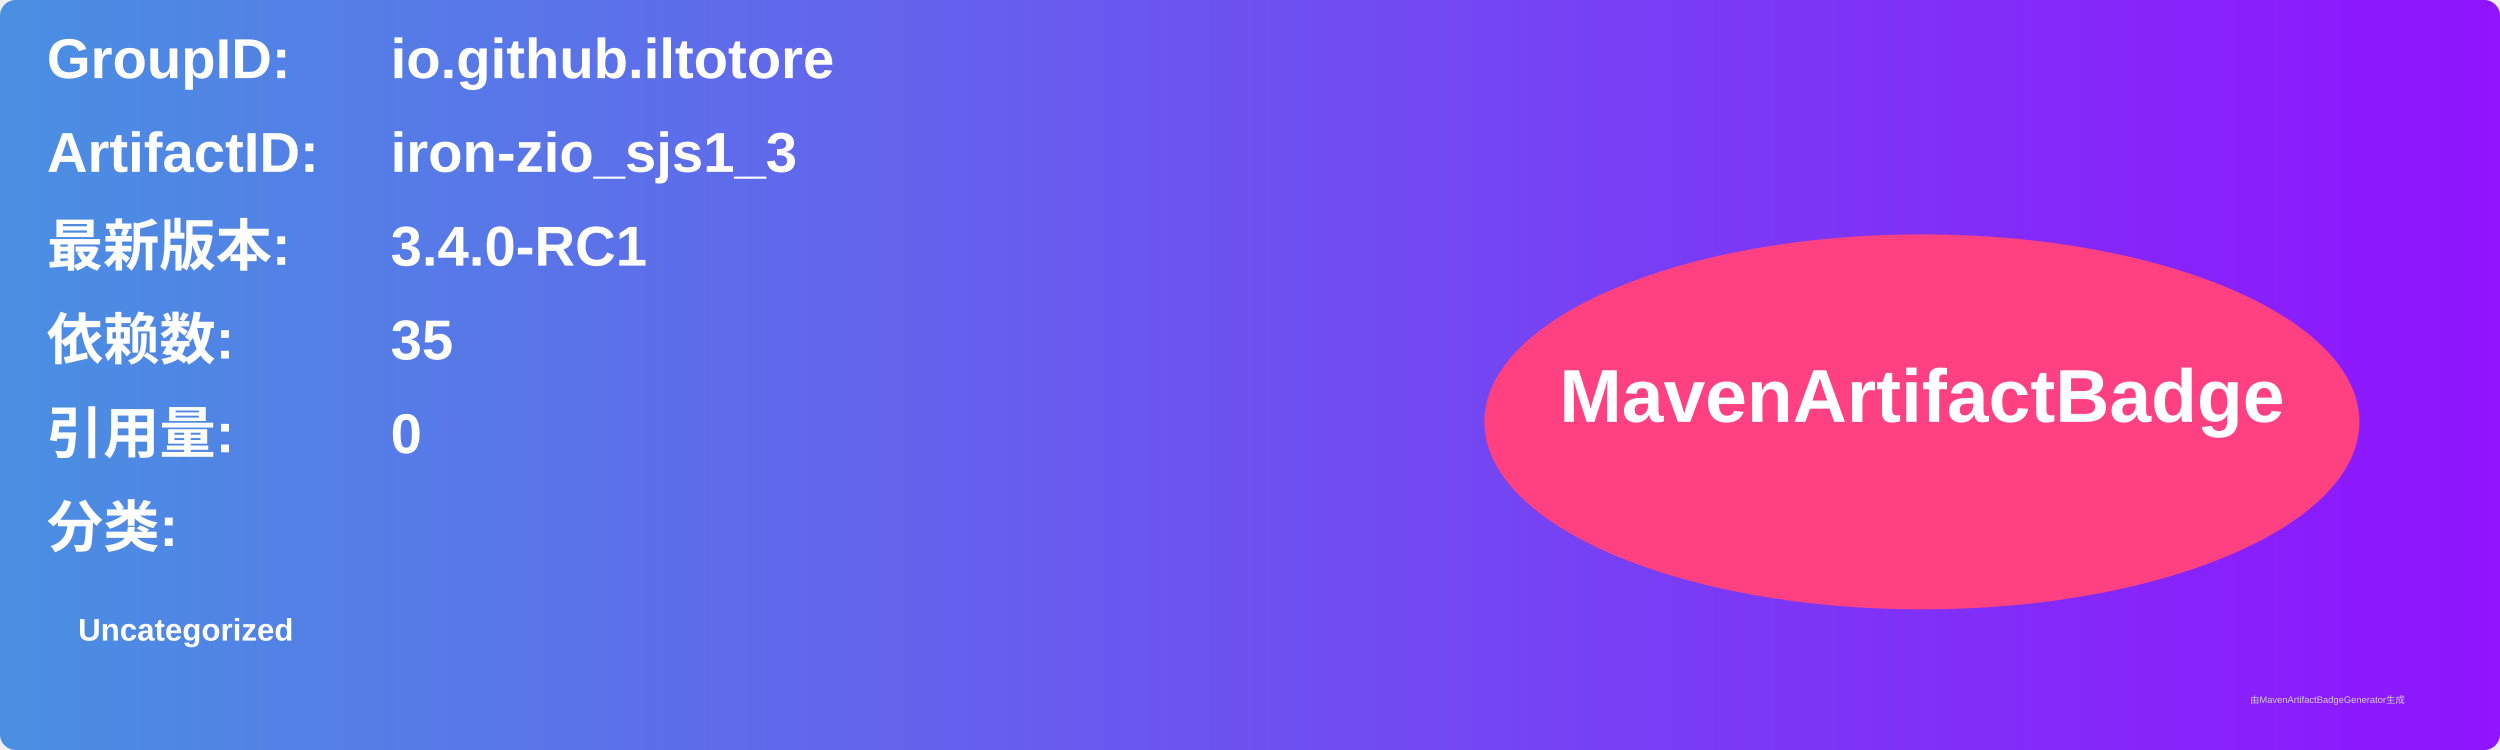
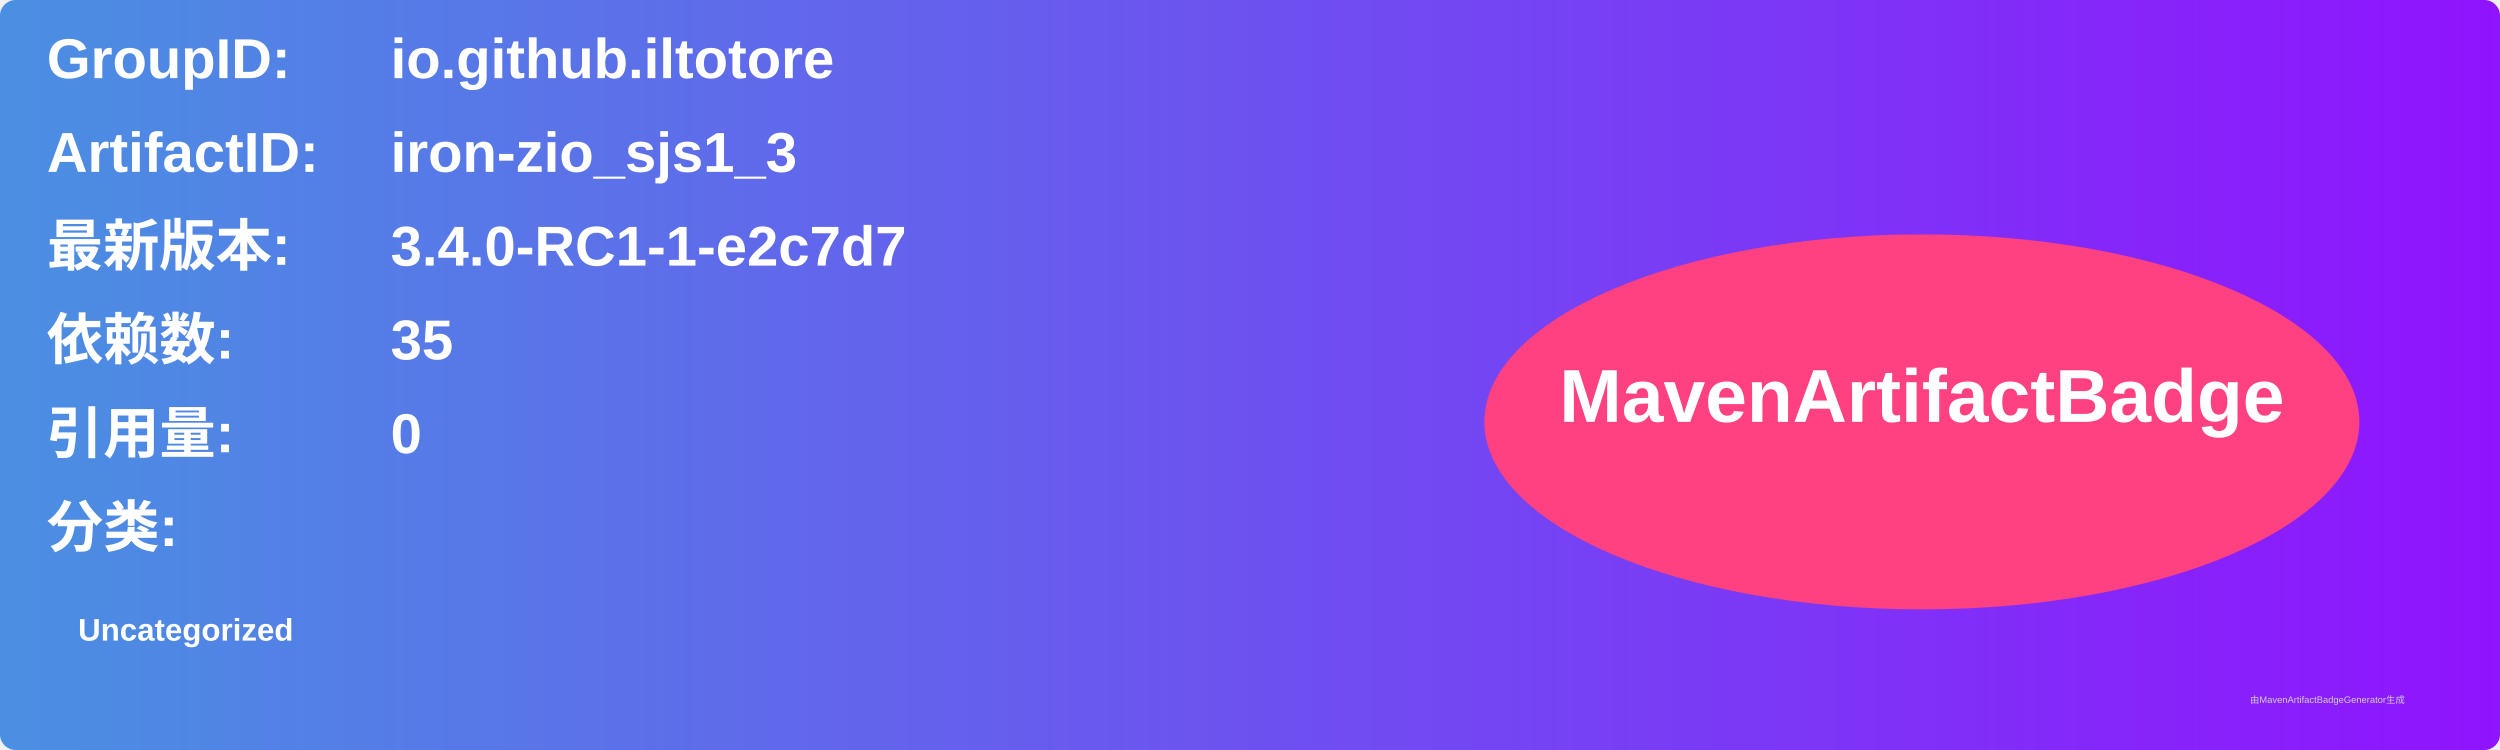
<svg xmlns="http://www.w3.org/2000/svg" width="800" height="240" viewBox="0 0 800 240">
  <linearGradient id="grad" x1="0%" y1="0%" x2="100%" y2="0%">
    <stop offset="0%" stop-color="#4a90e2" />
    <stop offset="100%" stop-color="#9013fe" />
  </linearGradient>
  <rect width="100%" height="100%" rx="5" ry="5" fill="url(#grad)" />
  <g transform="translate(15, 15)">
    <text x="0" y="10" font-family="Arial" font-size="18" fill="white" font-weight="bold" width="260">GroupID:</text>
    <text x="110" y="10" font-family="Arial" font-size="18" fill="white" font-weight="bold" width="460">io.github.iltotore</text>
    <text x="0" y="40" font-family="Arial" font-size="18" fill="white" font-weight="bold" width="260">ArtifactID:</text>
    <text x="110" y="40" font-family="Arial" font-size="18" fill="white" font-weight="bold" width="460">iron-zio_sjs1_3</text>
    <text x="0" y="70" font-family="Arial" font-size="18" fill="white" font-weight="bold">最新版本:</text>
    <text x="110" y="70" font-family="Arial" font-size="18" fill="white" font-weight="bold">
-       <tspan font-weight="bold">3.4.0-RC1</tspan>
+       <tspan font-weight="bold">3.4.0-RC1-1-e2c7d7</tspan>
    </text>
    <text x="0" y="100" font-family="Arial" font-size="18" fill="white" font-weight="bold">依赖数: </text>
    <text x="110" y="100" font-family="Arial" font-size="18" fill="white">
      <tspan font-weight="bold">35</tspan>
    </text>
    <text x="0" y="130" font-family="Arial" font-size="18" fill="white" font-weight="bold">引用量: </text>
    <text x="110" y="130" font-family="Arial" font-size="18" fill="white">
      <tspan font-weight="bold">0</tspan>
    </text>
    <text x="0" y="160" font-family="Arial" font-size="18" fill="white" font-weight="bold">分类:</text>
    <text x="10" y="190" font-family="Arial" font-size="10" fill="white">
      <tspan font-weight="bold">Uncategorized</tspan>
    </text>
    <ellipse cx="600" cy="120" rx="140" ry="60" fill="#ff4081" />
    <text x="600" y="120" text-anchor="middle" font-family="Arial" font-size="24" fill="white" font-weight="bold">MavenArtifactBadge</text>
  </g>
  <text x="720" y="225" font-family="Arial" font-size="3" fill="#d0d0d0">由MavenArtifactBadgeGenerator生成</text>
</svg>
